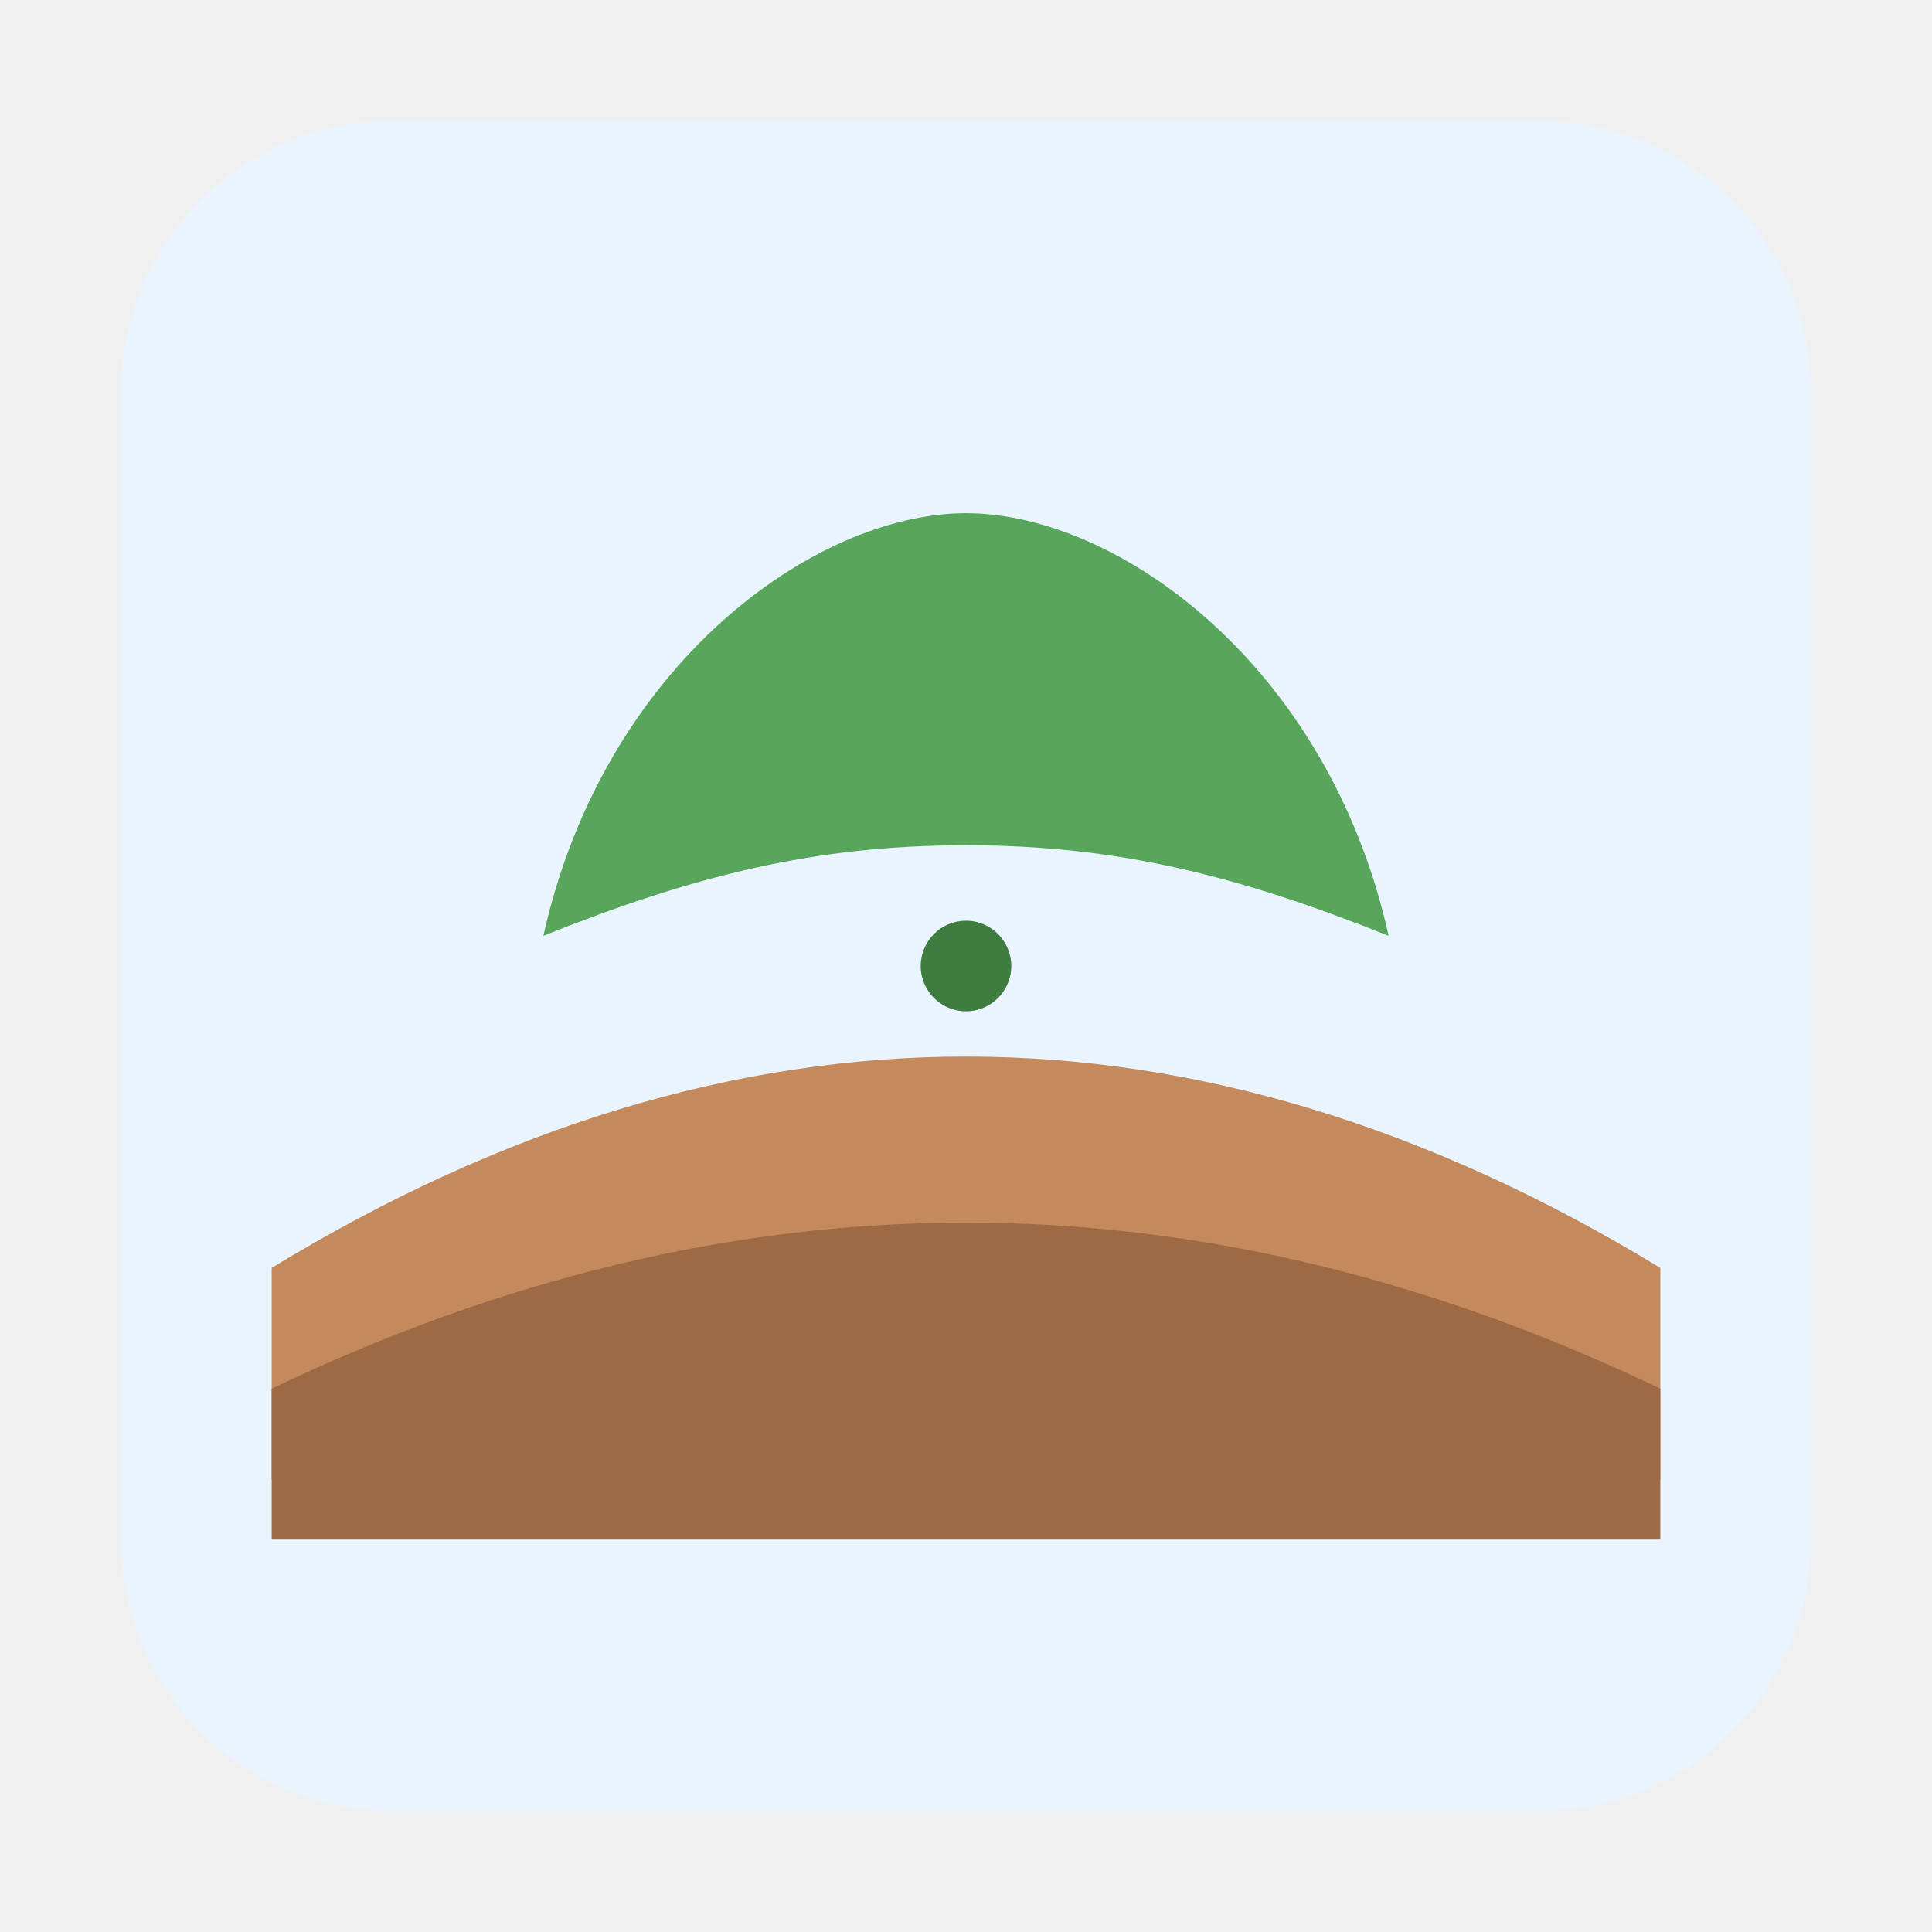
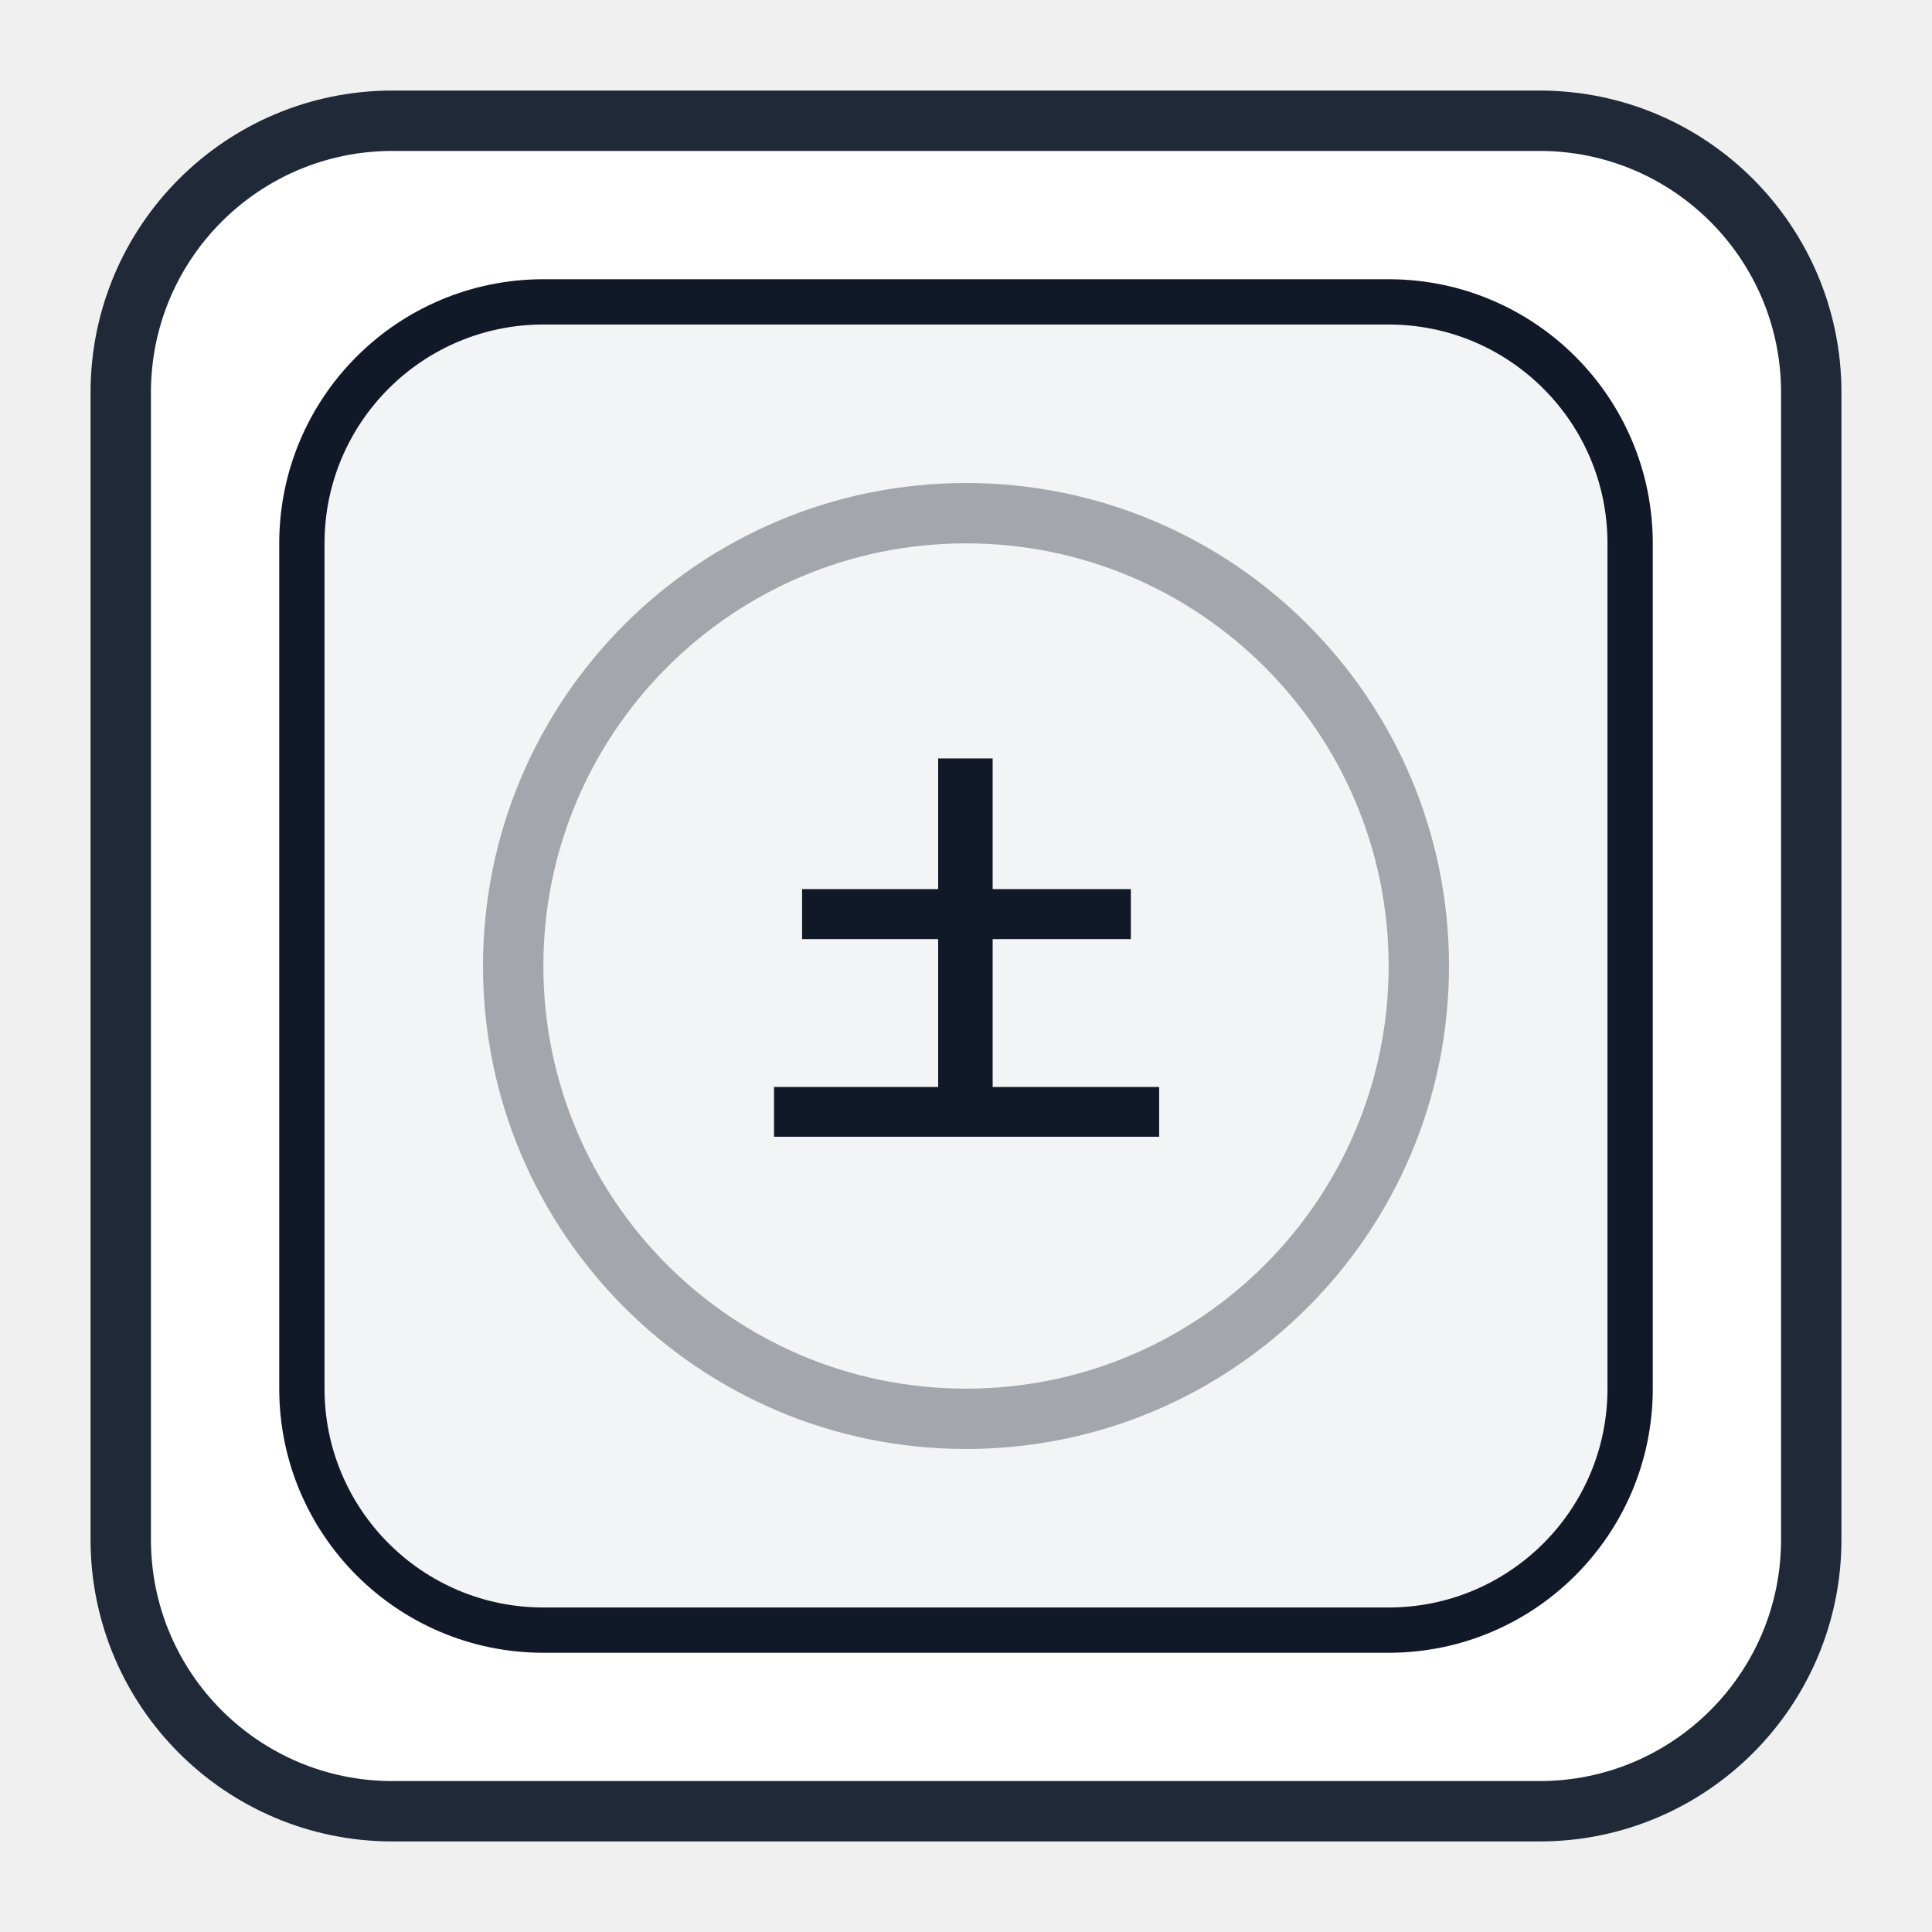
<svg xmlns="http://www.w3.org/2000/svg" width="128" height="128" viewBox="0 0 128 128">
-   <rect x="8" y="8" width="112" height="112" rx="18" fill="#EAF4FF" />
-   <path d="M18 84 Q64 56 110 84 V98 H18 Z" fill="#C58A5C" />
-   <path d="M18 92 Q64 70 110 92 V102 H18 Z" fill="#9E6A45" />
-   <path d="M36 62 C40 44 54 34 64 34 C74 34 88 44 92 62 C82 58 74 56 64 56 C54 56 46 58 36 62 Z" fill="#58A65B" />
-   <circle cx="64" cy="64" r="3" fill="#3E7C3F" />
+   <rect x="8" y="8" width="112" height="112" rx="18" fill="#FFFFFF" stroke="#1F2937" stroke-width="4" />
+   <rect x="20" y="20" width="88" height="88" rx="16" fill="#F3F4F6" stroke="#111827" stroke-width="3" />
+   <circle cx="64" cy="64" r="30" fill="none" stroke="#111827" stroke-opacity="0.35" stroke-width="4" />
+   <text x="64" y="74" text-anchor="middle" font-family="'Microsoft YaHei','Noto Sans CJK SC',sans-serif" font-size="28" font-weight="700" fill="#111827">土</text>
</svg>
